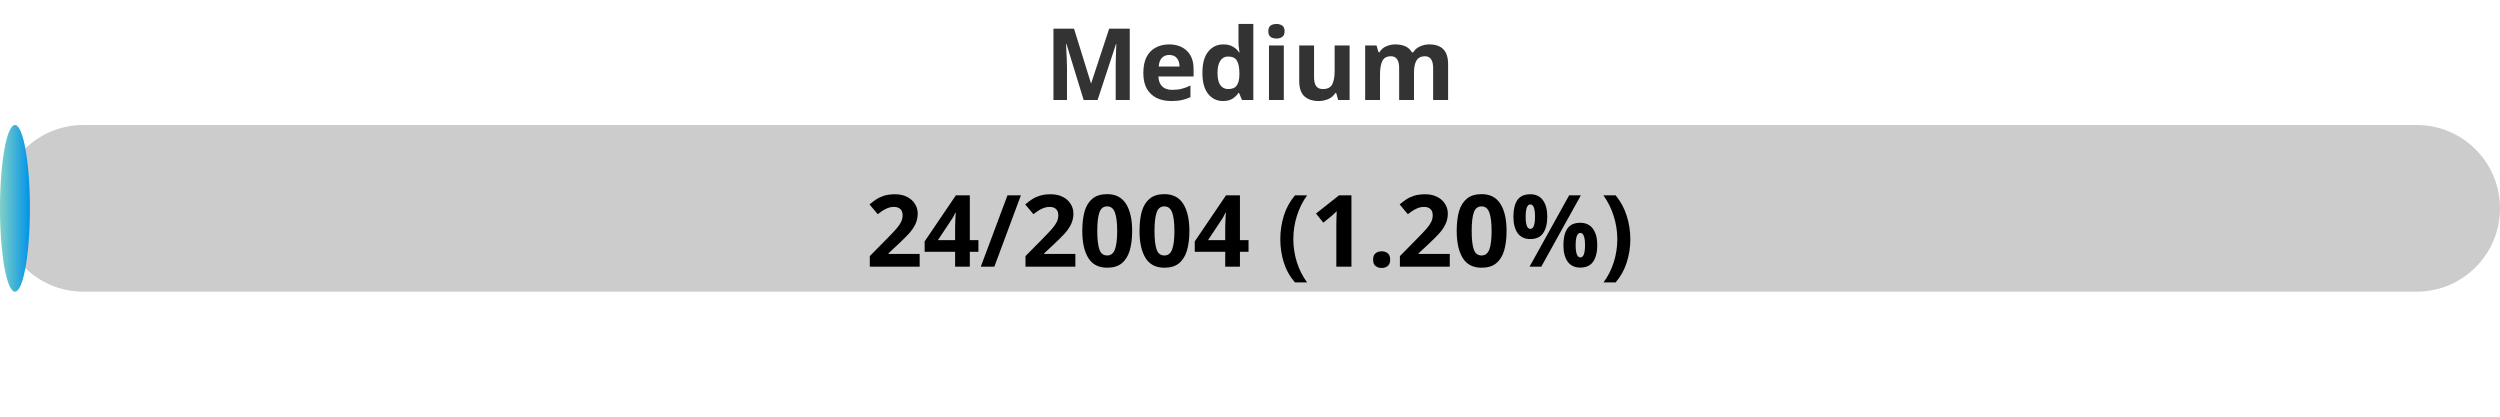
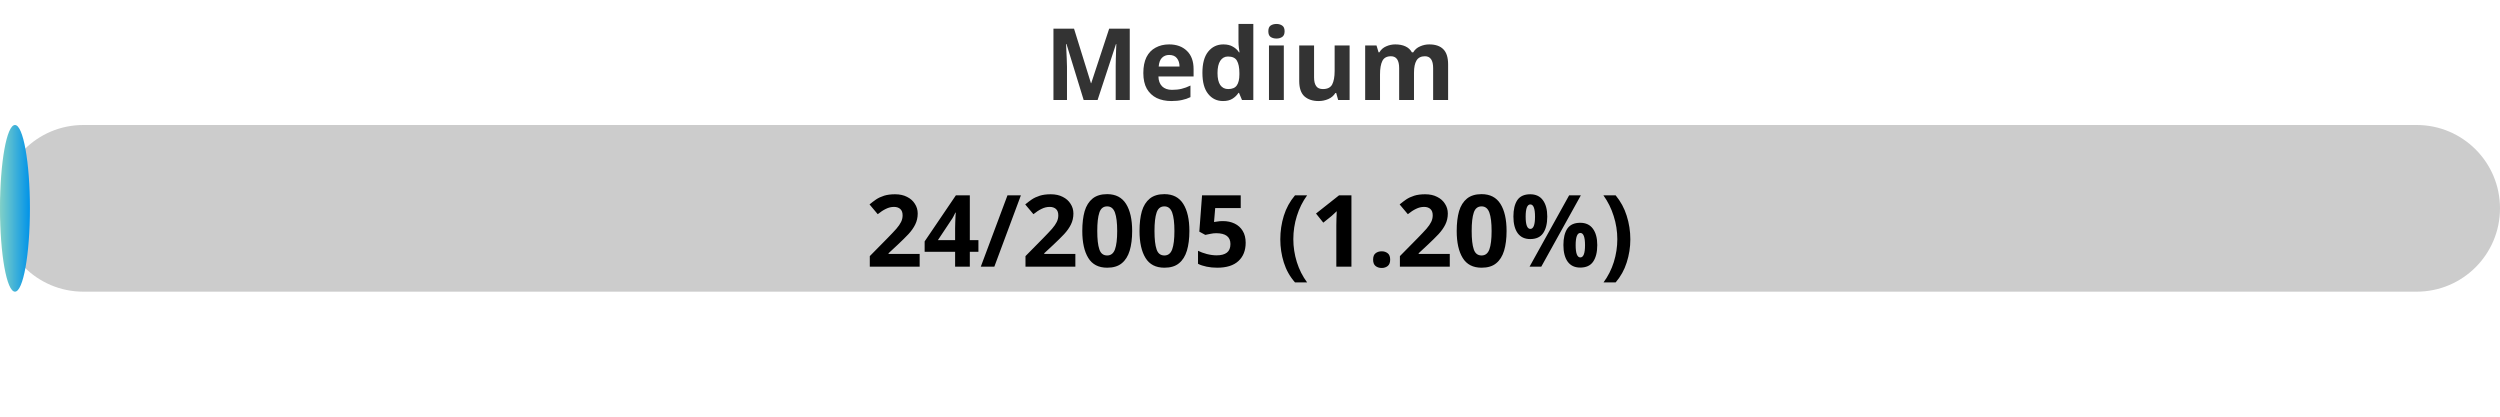
<svg xmlns="http://www.w3.org/2000/svg" width="300" height="50">
  <defs>
    <linearGradient id="gradient" x1="0%" y1="0%" x2="100%" y2="0%">
      <stop offset="0%" stop-color="#80D0C7" />
      <stop offset="100%" stop-color="#0093E9" />
    </linearGradient>
    <style>
            .progress-bar {
                fill: url(#gradient);
            }
            text {
                font-weight: bold;
                font-family: Verdana, Geneva, sans-serif;
            }
        </style>
  </defs>
  <rect x="0" y="15" width="300" height="20" rx="10" fill="#ccc" />
  <rect x="0" y="15" width="3.59" height="20" rx="10" class="progress-bar" />
  <text x="150" y="12" text-anchor="middle" font-size="12" fill="#333">Medium</text>
-   <text x="150" y="32" text-anchor="middle" font-size="12" fill="#000">24/2004 (1.20%)</text>
+   <text x="150" y="32" text-anchor="middle" font-size="12" fill="#000">24/2005 (1.20%)</text>
</svg>
